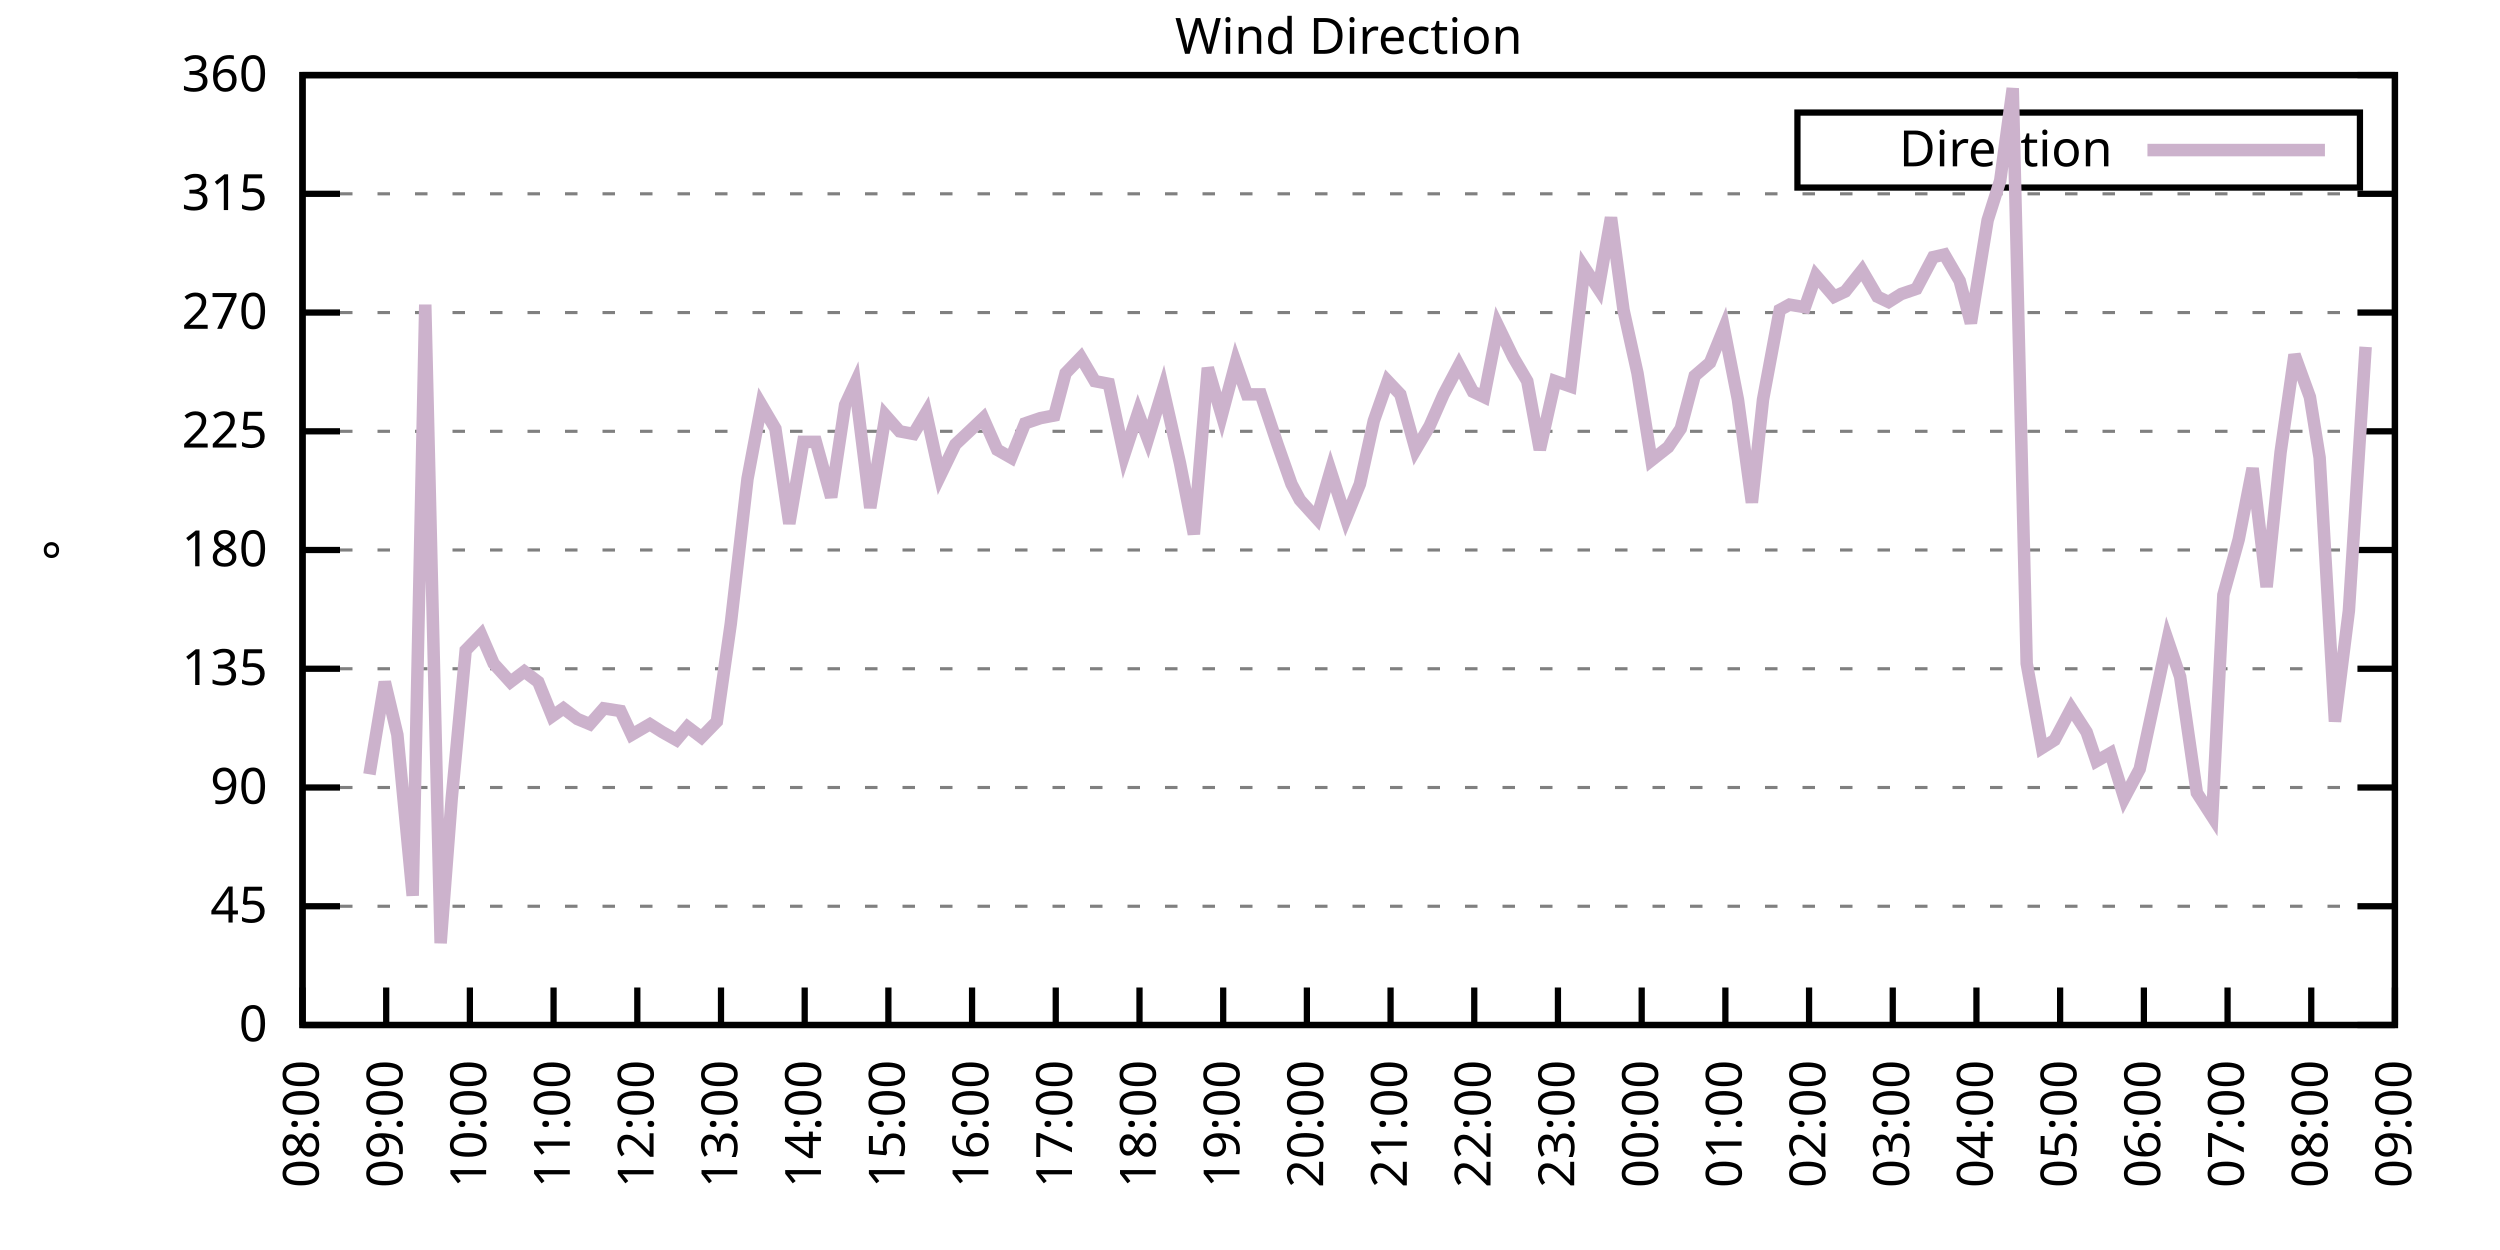
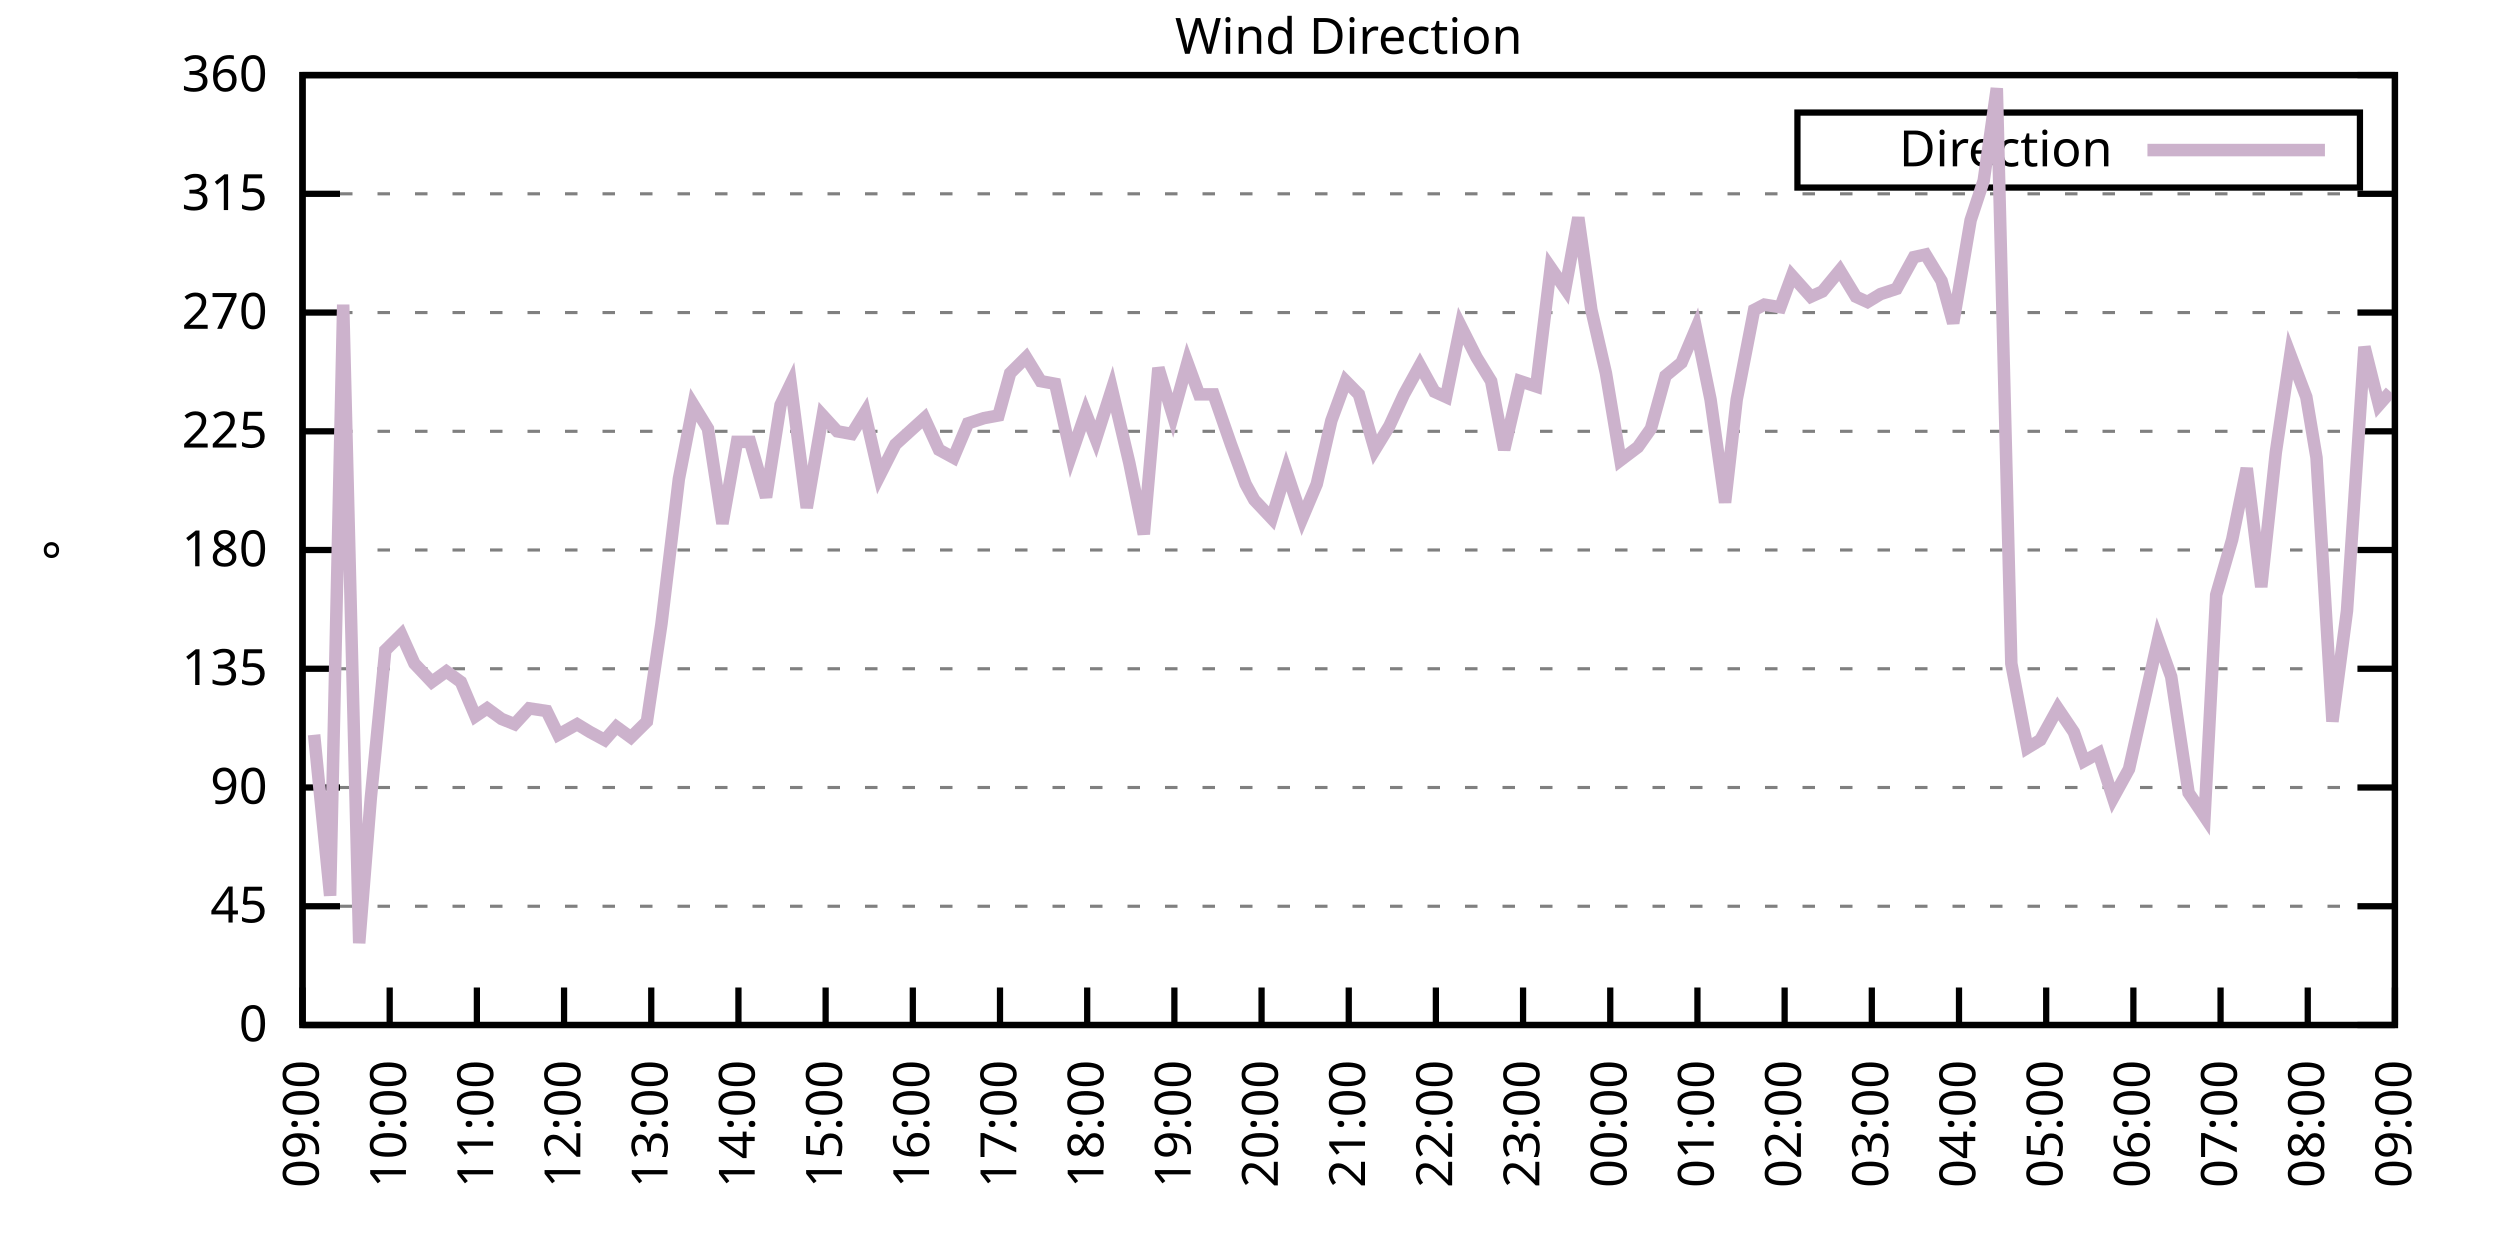
<svg xmlns="http://www.w3.org/2000/svg" xmlns:xlink="http://www.w3.org/1999/xlink" width="400" height="200" viewBox="0 0 400 200">
  <g id="gnuplot_canvas">
    <rect x="0" y="0" width="400" height="200" fill="none" />
    <defs>
      <circle id="gpDot" r="0.5" stroke-width="0.5" stroke="currentColor" />
      <path id="gpPt0" stroke-width="0.333" stroke="currentColor" d="M-1,0 h2 M0,-1 v2" />
      <path id="gpPt1" stroke-width="0.333" stroke="currentColor" d="M-1,-1 L1,1 M1,-1 L-1,1" />
      <path id="gpPt2" stroke-width="0.333" stroke="currentColor" d="M-1,0 L1,0 M0,-1 L0,1 M-1,-1 L1,1 M-1,1 L1,-1" />
      <rect id="gpPt3" stroke-width="0.333" stroke="currentColor" x="-1" y="-1" width="2" height="2" />
      <rect id="gpPt4" stroke-width="0.333" stroke="currentColor" fill="currentColor" x="-1" y="-1" width="2" height="2" />
      <circle id="gpPt5" stroke-width="0.333" stroke="currentColor" cx="0" cy="0" r="1" />
      <use xlink:href="#gpPt5" id="gpPt6" fill="currentColor" stroke="none" />
      <path id="gpPt7" stroke-width="0.333" stroke="currentColor" d="M0,-1.33 L-1.33,0.67 L1.33,0.67 z" />
      <use xlink:href="#gpPt7" id="gpPt8" fill="currentColor" stroke="none" />
      <use xlink:href="#gpPt7" id="gpPt9" stroke="currentColor" transform="rotate(180)" />
      <use xlink:href="#gpPt9" id="gpPt10" fill="currentColor" stroke="none" />
      <use xlink:href="#gpPt3" id="gpPt11" stroke="currentColor" transform="rotate(45)" />
      <use xlink:href="#gpPt11" id="gpPt12" fill="currentColor" stroke="none" />
      <path id="gpPt13" stroke-width="0.333" stroke="currentColor" d="M0,1.330 L1.265,0.411 L0.782,-1.067 L-0.782,-1.076 L-1.265,0.411 z" />
      <use xlink:href="#gpPt13" id="gpPt14" fill="currentColor" stroke="none" />
      <filter id="textbox" filterUnits="objectBoundingBox" x="0" y="0" height="1" width="1">
        <feFlood flood-color="white" flood-opacity="1" result="bgnd" />
        <feComposite in="SourceGraphic" in2="bgnd" operator="atop" />
      </filter>
      <filter id="greybox" filterUnits="objectBoundingBox" x="0" y="0" height="1" width="1">
        <feFlood flood-color="lightgrey" flood-opacity="1" result="grey" />
        <feComposite in="SourceGraphic" in2="grey" operator="atop" />
      </filter>
    </defs>
    <g fill="none" color="white" stroke="currentColor" stroke-width="1.00" stroke-linecap="butt" stroke-linejoin="miter">
</g>
    <g fill="none" color="black" stroke="currentColor" stroke-width="1.00" stroke-linecap="butt" stroke-linejoin="miter">
      <g stroke="none" shape-rendering="crispEdges">
        <polygon fill="rgb(255, 255, 255)" points="48.40,164.00 383.18,164.00 383.18,12.02 48.40,12.02 " />
      </g>
    </g>
    <g fill="none" color="black" stroke="currentColor" stroke-width="1.00" stroke-linecap="butt" stroke-linejoin="miter">
</g>
    <g fill="none" color="black" stroke="black" stroke-width="0.50" stroke-linecap="butt" stroke-linejoin="miter">
</g>
    <g fill="none" color="gray" stroke="currentColor" stroke-width="0.50" stroke-linecap="butt" stroke-linejoin="miter">
      <path stroke="gray" stroke-dasharray="2,4" class="gridline" d="M48.40,164.00 L383.19,164.00  " />
    </g>
    <g fill="none" color="gray" stroke="gray" stroke-width="1.00" stroke-linecap="butt" stroke-linejoin="miter">
</g>
    <g fill="none" color="black" stroke="currentColor" stroke-width="1.00" stroke-linecap="butt" stroke-linejoin="miter">
      <path stroke="black" d="M48.40,164.00 L54.40,164.00 M383.19,164.00 L377.19,164.00  " />
      <g transform="translate(42.80,166.60)" stroke="none" fill="black" font-family="Sans" font-size="8.00" text-anchor="end">
        <text>
          <tspan font-family="Sans"> 0</tspan>
        </text>
      </g>
    </g>
    <g fill="none" color="black" stroke="currentColor" stroke-width="1.00" stroke-linecap="butt" stroke-linejoin="miter">
</g>
    <g fill="none" color="black" stroke="black" stroke-width="0.50" stroke-linecap="butt" stroke-linejoin="miter">
</g>
    <g fill="none" color="gray" stroke="currentColor" stroke-width="0.50" stroke-linecap="butt" stroke-linejoin="miter">
      <path stroke="gray" stroke-dasharray="2,4" class="gridline" d="M48.40,145.00 L383.19,145.00  " />
    </g>
    <g fill="none" color="gray" stroke="gray" stroke-width="1.00" stroke-linecap="butt" stroke-linejoin="miter">
</g>
    <g fill="none" color="black" stroke="currentColor" stroke-width="1.00" stroke-linecap="butt" stroke-linejoin="miter">
      <path stroke="black" d="M48.40,145.00 L54.40,145.00 M383.19,145.00 L377.19,145.00  " />
      <g transform="translate(42.80,147.60)" stroke="none" fill="black" font-family="Sans" font-size="8.00" text-anchor="end">
        <text>
          <tspan font-family="Sans"> 45</tspan>
        </text>
      </g>
    </g>
    <g fill="none" color="black" stroke="currentColor" stroke-width="1.00" stroke-linecap="butt" stroke-linejoin="miter">
</g>
    <g fill="none" color="black" stroke="black" stroke-width="0.50" stroke-linecap="butt" stroke-linejoin="miter">
</g>
    <g fill="none" color="gray" stroke="currentColor" stroke-width="0.50" stroke-linecap="butt" stroke-linejoin="miter">
      <path stroke="gray" stroke-dasharray="2,4" class="gridline" d="M48.40,126.00 L383.19,126.00  " />
    </g>
    <g fill="none" color="gray" stroke="gray" stroke-width="1.00" stroke-linecap="butt" stroke-linejoin="miter">
</g>
    <g fill="none" color="black" stroke="currentColor" stroke-width="1.00" stroke-linecap="butt" stroke-linejoin="miter">
      <path stroke="black" d="M48.40,126.00 L54.40,126.00 M383.19,126.00 L377.19,126.00  " />
      <g transform="translate(42.80,128.60)" stroke="none" fill="black" font-family="Sans" font-size="8.00" text-anchor="end">
        <text>
          <tspan font-family="Sans"> 90</tspan>
        </text>
      </g>
    </g>
    <g fill="none" color="black" stroke="currentColor" stroke-width="1.00" stroke-linecap="butt" stroke-linejoin="miter">
</g>
    <g fill="none" color="black" stroke="black" stroke-width="0.50" stroke-linecap="butt" stroke-linejoin="miter">
</g>
    <g fill="none" color="gray" stroke="currentColor" stroke-width="0.50" stroke-linecap="butt" stroke-linejoin="miter">
      <path stroke="gray" stroke-dasharray="2,4" class="gridline" d="M48.40,107.00 L383.19,107.00  " />
    </g>
    <g fill="none" color="gray" stroke="gray" stroke-width="1.00" stroke-linecap="butt" stroke-linejoin="miter">
</g>
    <g fill="none" color="black" stroke="currentColor" stroke-width="1.00" stroke-linecap="butt" stroke-linejoin="miter">
      <path stroke="black" d="M48.40,107.00 L54.40,107.00 M383.19,107.00 L377.19,107.00  " />
      <g transform="translate(42.80,109.60)" stroke="none" fill="black" font-family="Sans" font-size="8.00" text-anchor="end">
        <text>
          <tspan font-family="Sans"> 135</tspan>
        </text>
      </g>
    </g>
    <g fill="none" color="black" stroke="currentColor" stroke-width="1.00" stroke-linecap="butt" stroke-linejoin="miter">
</g>
    <g fill="none" color="black" stroke="black" stroke-width="0.50" stroke-linecap="butt" stroke-linejoin="miter">
</g>
    <g fill="none" color="gray" stroke="currentColor" stroke-width="0.50" stroke-linecap="butt" stroke-linejoin="miter">
      <path stroke="gray" stroke-dasharray="2,4" class="gridline" d="M48.40,88.00 L383.19,88.00  " />
    </g>
    <g fill="none" color="gray" stroke="gray" stroke-width="1.00" stroke-linecap="butt" stroke-linejoin="miter">
</g>
    <g fill="none" color="black" stroke="currentColor" stroke-width="1.00" stroke-linecap="butt" stroke-linejoin="miter">
      <path stroke="black" d="M48.40,88.00 L54.40,88.00 M383.19,88.00 L377.19,88.00  " />
      <g transform="translate(42.80,90.60)" stroke="none" fill="black" font-family="Sans" font-size="8.00" text-anchor="end">
        <text>
          <tspan font-family="Sans"> 180</tspan>
        </text>
      </g>
    </g>
    <g fill="none" color="black" stroke="currentColor" stroke-width="1.00" stroke-linecap="butt" stroke-linejoin="miter">
</g>
    <g fill="none" color="black" stroke="black" stroke-width="0.50" stroke-linecap="butt" stroke-linejoin="miter">
</g>
    <g fill="none" color="gray" stroke="currentColor" stroke-width="0.50" stroke-linecap="butt" stroke-linejoin="miter">
      <path stroke="gray" stroke-dasharray="2,4" class="gridline" d="M48.40,69.01 L383.19,69.01  " />
    </g>
    <g fill="none" color="gray" stroke="gray" stroke-width="1.00" stroke-linecap="butt" stroke-linejoin="miter">
</g>
    <g fill="none" color="black" stroke="currentColor" stroke-width="1.00" stroke-linecap="butt" stroke-linejoin="miter">
      <path stroke="black" d="M48.40,69.01 L54.40,69.01 M383.19,69.01 L377.19,69.01  " />
      <g transform="translate(42.80,71.61)" stroke="none" fill="black" font-family="Sans" font-size="8.00" text-anchor="end">
        <text>
          <tspan font-family="Sans"> 225</tspan>
        </text>
      </g>
    </g>
    <g fill="none" color="black" stroke="currentColor" stroke-width="1.00" stroke-linecap="butt" stroke-linejoin="miter">
</g>
    <g fill="none" color="black" stroke="black" stroke-width="0.50" stroke-linecap="butt" stroke-linejoin="miter">
</g>
    <g fill="none" color="gray" stroke="currentColor" stroke-width="0.50" stroke-linecap="butt" stroke-linejoin="miter">
      <path stroke="gray" stroke-dasharray="2,4" class="gridline" d="M48.40,50.01 L383.19,50.01  " />
    </g>
    <g fill="none" color="gray" stroke="gray" stroke-width="1.00" stroke-linecap="butt" stroke-linejoin="miter">
</g>
    <g fill="none" color="black" stroke="currentColor" stroke-width="1.00" stroke-linecap="butt" stroke-linejoin="miter">
      <path stroke="black" d="M48.40,50.01 L54.40,50.01 M383.19,50.01 L377.19,50.01  " />
      <g transform="translate(42.80,52.61)" stroke="none" fill="black" font-family="Sans" font-size="8.00" text-anchor="end">
        <text>
          <tspan font-family="Sans"> 270</tspan>
        </text>
      </g>
    </g>
    <g fill="none" color="black" stroke="currentColor" stroke-width="1.00" stroke-linecap="butt" stroke-linejoin="miter">
</g>
    <g fill="none" color="black" stroke="black" stroke-width="0.50" stroke-linecap="butt" stroke-linejoin="miter">
</g>
    <g fill="none" color="gray" stroke="currentColor" stroke-width="0.50" stroke-linecap="butt" stroke-linejoin="miter">
      <path stroke="gray" stroke-dasharray="2,4" class="gridline" d="M48.40,31.01 L383.19,31.01  " />
    </g>
    <g fill="none" color="gray" stroke="gray" stroke-width="1.00" stroke-linecap="butt" stroke-linejoin="miter">
</g>
    <g fill="none" color="black" stroke="currentColor" stroke-width="1.00" stroke-linecap="butt" stroke-linejoin="miter">
      <path stroke="black" d="M48.40,31.01 L54.40,31.01 M383.19,31.01 L377.19,31.01  " />
      <g transform="translate(42.80,33.61)" stroke="none" fill="black" font-family="Sans" font-size="8.00" text-anchor="end">
        <text>
          <tspan font-family="Sans"> 315</tspan>
        </text>
      </g>
    </g>
    <g fill="none" color="black" stroke="currentColor" stroke-width="1.00" stroke-linecap="butt" stroke-linejoin="miter">
</g>
    <g fill="none" color="black" stroke="black" stroke-width="0.50" stroke-linecap="butt" stroke-linejoin="miter">
</g>
    <g fill="none" color="gray" stroke="currentColor" stroke-width="0.50" stroke-linecap="butt" stroke-linejoin="miter">
      <path stroke="gray" stroke-dasharray="2,4" class="gridline" d="M48.40,12.01 L383.19,12.01  " />
    </g>
    <g fill="none" color="gray" stroke="gray" stroke-width="1.00" stroke-linecap="butt" stroke-linejoin="miter">
</g>
    <g fill="none" color="black" stroke="currentColor" stroke-width="1.00" stroke-linecap="butt" stroke-linejoin="miter">
      <path stroke="black" d="M48.40,12.01 L54.40,12.01 M383.19,12.01 L377.19,12.01  " />
      <g transform="translate(42.80,14.61)" stroke="none" fill="black" font-family="Sans" font-size="8.00" text-anchor="end">
        <text>
          <tspan font-family="Sans"> 360</tspan>
        </text>
      </g>
    </g>
    <g fill="none" color="black" stroke="currentColor" stroke-width="1.00" stroke-linecap="butt" stroke-linejoin="miter">
      <path stroke="black" d="M48.40,164.00 L48.40,158.00  " />
      <g transform="translate(51.00,169.60) rotate(270.00)" stroke="none" fill="black" font-family="Sans" font-size="8.00" text-anchor="end">
        <text>
-           <tspan font-family="Sans">08:00</tspan>
-         </text>
-       </g>
-     </g>
-     <g fill="none" color="black" stroke="currentColor" stroke-width="1.00" stroke-linecap="butt" stroke-linejoin="miter">
-       <path stroke="black" d="M61.79,164.00 L61.79,158.00  " />
-       <g transform="translate(64.39,169.60) rotate(270.00)" stroke="none" fill="black" font-family="Sans" font-size="8.00" text-anchor="end">
-         <text>
          <tspan font-family="Sans">09:00</tspan>
        </text>
      </g>
    </g>
    <g fill="none" color="black" stroke="currentColor" stroke-width="1.00" stroke-linecap="butt" stroke-linejoin="miter">
-       <path stroke="black" d="M75.18,164.00 L75.18,158.00  " />
-       <g transform="translate(77.78,169.60) rotate(270.00)" stroke="none" fill="black" font-family="Sans" font-size="8.00" text-anchor="end">
+       <path stroke="black" d="M62.35,164.00 L62.35,158.00  " />
+       <g transform="translate(64.95,169.60) rotate(270.00)" stroke="none" fill="black" font-family="Sans" font-size="8.00" text-anchor="end">
        <text>
          <tspan font-family="Sans">10:00</tspan>
        </text>
      </g>
    </g>
    <g fill="none" color="black" stroke="currentColor" stroke-width="1.00" stroke-linecap="butt" stroke-linejoin="miter">
-       <path stroke="black" d="M88.57,164.00 L88.57,158.00  " />
-       <g transform="translate(91.17,169.60) rotate(270.00)" stroke="none" fill="black" font-family="Sans" font-size="8.00" text-anchor="end">
+       <path stroke="black" d="M76.30,164.00 L76.30,158.00  " />
+       <g transform="translate(78.90,169.60) rotate(270.00)" stroke="none" fill="black" font-family="Sans" font-size="8.00" text-anchor="end">
        <text>
          <tspan font-family="Sans">11:00</tspan>
        </text>
      </g>
    </g>
    <g fill="none" color="black" stroke="currentColor" stroke-width="1.00" stroke-linecap="butt" stroke-linejoin="miter">
-       <path stroke="black" d="M101.97,164.00 L101.97,158.00  " />
-       <g transform="translate(104.57,169.60) rotate(270.00)" stroke="none" fill="black" font-family="Sans" font-size="8.00" text-anchor="end">
+       <path stroke="black" d="M90.25,164.00 L90.25,158.00  " />
+       <g transform="translate(92.85,169.60) rotate(270.00)" stroke="none" fill="black" font-family="Sans" font-size="8.00" text-anchor="end">
        <text>
          <tspan font-family="Sans">12:00</tspan>
        </text>
      </g>
    </g>
    <g fill="none" color="black" stroke="currentColor" stroke-width="1.00" stroke-linecap="butt" stroke-linejoin="miter">
-       <path stroke="black" d="M115.36,164.00 L115.36,158.00  " />
-       <g transform="translate(117.96,169.60) rotate(270.00)" stroke="none" fill="black" font-family="Sans" font-size="8.00" text-anchor="end">
+       <path stroke="black" d="M104.20,164.00 L104.20,158.00  " />
+       <g transform="translate(106.80,169.60) rotate(270.00)" stroke="none" fill="black" font-family="Sans" font-size="8.00" text-anchor="end">
        <text>
          <tspan font-family="Sans">13:00</tspan>
        </text>
      </g>
    </g>
    <g fill="none" color="black" stroke="currentColor" stroke-width="1.00" stroke-linecap="butt" stroke-linejoin="miter">
-       <path stroke="black" d="M128.75,164.00 L128.75,158.00  " />
-       <g transform="translate(131.35,169.60) rotate(270.00)" stroke="none" fill="black" font-family="Sans" font-size="8.00" text-anchor="end">
+       <path stroke="black" d="M118.15,164.00 L118.15,158.00  " />
+       <g transform="translate(120.75,169.60) rotate(270.00)" stroke="none" fill="black" font-family="Sans" font-size="8.00" text-anchor="end">
        <text>
          <tspan font-family="Sans">14:00</tspan>
        </text>
      </g>
    </g>
    <g fill="none" color="black" stroke="currentColor" stroke-width="1.00" stroke-linecap="butt" stroke-linejoin="miter">
-       <path stroke="black" d="M142.14,164.00 L142.14,158.00  " />
-       <g transform="translate(144.74,169.60) rotate(270.00)" stroke="none" fill="black" font-family="Sans" font-size="8.00" text-anchor="end">
+       <path stroke="black" d="M132.10,164.00 L132.10,158.00  " />
+       <g transform="translate(134.70,169.60) rotate(270.00)" stroke="none" fill="black" font-family="Sans" font-size="8.00" text-anchor="end">
        <text>
          <tspan font-family="Sans">15:00</tspan>
        </text>
      </g>
    </g>
    <g fill="none" color="black" stroke="currentColor" stroke-width="1.00" stroke-linecap="butt" stroke-linejoin="miter">
-       <path stroke="black" d="M155.53,164.00 L155.53,158.00  " />
-       <g transform="translate(158.13,169.60) rotate(270.00)" stroke="none" fill="black" font-family="Sans" font-size="8.00" text-anchor="end">
+       <path stroke="black" d="M146.05,164.00 L146.05,158.00  " />
+       <g transform="translate(148.65,169.60) rotate(270.00)" stroke="none" fill="black" font-family="Sans" font-size="8.00" text-anchor="end">
        <text>
          <tspan font-family="Sans">16:00</tspan>
        </text>
      </g>
    </g>
    <g fill="none" color="black" stroke="currentColor" stroke-width="1.00" stroke-linecap="butt" stroke-linejoin="miter">
-       <path stroke="black" d="M168.92,164.00 L168.92,158.00  " />
-       <g transform="translate(171.52,169.60) rotate(270.00)" stroke="none" fill="black" font-family="Sans" font-size="8.00" text-anchor="end">
+       <path stroke="black" d="M160.00,164.00 L160.00,158.00  " />
+       <g transform="translate(162.60,169.60) rotate(270.00)" stroke="none" fill="black" font-family="Sans" font-size="8.00" text-anchor="end">
        <text>
          <tspan font-family="Sans">17:00</tspan>
        </text>
      </g>
    </g>
    <g fill="none" color="black" stroke="currentColor" stroke-width="1.00" stroke-linecap="butt" stroke-linejoin="miter">
-       <path stroke="black" d="M182.32,164.00 L182.32,158.00  " />
-       <g transform="translate(184.92,169.60) rotate(270.00)" stroke="none" fill="black" font-family="Sans" font-size="8.00" text-anchor="end">
+       <path stroke="black" d="M173.95,164.00 L173.95,158.00  " />
+       <g transform="translate(176.55,169.60) rotate(270.00)" stroke="none" fill="black" font-family="Sans" font-size="8.00" text-anchor="end">
        <text>
          <tspan font-family="Sans">18:00</tspan>
        </text>
      </g>
    </g>
    <g fill="none" color="black" stroke="currentColor" stroke-width="1.00" stroke-linecap="butt" stroke-linejoin="miter">
-       <path stroke="black" d="M195.71,164.00 L195.71,158.00  " />
-       <g transform="translate(198.31,169.60) rotate(270.00)" stroke="none" fill="black" font-family="Sans" font-size="8.00" text-anchor="end">
+       <path stroke="black" d="M187.90,164.00 L187.90,158.00  " />
+       <g transform="translate(190.50,169.60) rotate(270.00)" stroke="none" fill="black" font-family="Sans" font-size="8.00" text-anchor="end">
        <text>
          <tspan font-family="Sans">19:00</tspan>
        </text>
      </g>
    </g>
    <g fill="none" color="black" stroke="currentColor" stroke-width="1.00" stroke-linecap="butt" stroke-linejoin="miter">
-       <path stroke="black" d="M209.10,164.00 L209.10,158.00  " />
-       <g transform="translate(211.70,169.60) rotate(270.00)" stroke="none" fill="black" font-family="Sans" font-size="8.00" text-anchor="end">
+       <path stroke="black" d="M201.85,164.00 L201.85,158.00  " />
+       <g transform="translate(204.45,169.60) rotate(270.00)" stroke="none" fill="black" font-family="Sans" font-size="8.00" text-anchor="end">
        <text>
          <tspan font-family="Sans">20:00</tspan>
        </text>
      </g>
    </g>
    <g fill="none" color="black" stroke="currentColor" stroke-width="1.00" stroke-linecap="butt" stroke-linejoin="miter">
-       <path stroke="black" d="M222.49,164.00 L222.49,158.00  " />
-       <g transform="translate(225.09,169.60) rotate(270.00)" stroke="none" fill="black" font-family="Sans" font-size="8.00" text-anchor="end">
+       <path stroke="black" d="M215.80,164.00 L215.80,158.00  " />
+       <g transform="translate(218.40,169.60) rotate(270.00)" stroke="none" fill="black" font-family="Sans" font-size="8.00" text-anchor="end">
        <text>
          <tspan font-family="Sans">21:00</tspan>
        </text>
      </g>
    </g>
    <g fill="none" color="black" stroke="currentColor" stroke-width="1.00" stroke-linecap="butt" stroke-linejoin="miter">
-       <path stroke="black" d="M235.88,164.00 L235.88,158.00  " />
-       <g transform="translate(238.48,169.60) rotate(270.00)" stroke="none" fill="black" font-family="Sans" font-size="8.00" text-anchor="end">
+       <path stroke="black" d="M229.74,164.00 L229.74,158.00  " />
+       <g transform="translate(232.34,169.60) rotate(270.00)" stroke="none" fill="black" font-family="Sans" font-size="8.00" text-anchor="end">
        <text>
          <tspan font-family="Sans">22:00</tspan>
        </text>
      </g>
    </g>
    <g fill="none" color="black" stroke="currentColor" stroke-width="1.00" stroke-linecap="butt" stroke-linejoin="miter">
-       <path stroke="black" d="M249.27,164.00 L249.27,158.00  " />
-       <g transform="translate(251.87,169.60) rotate(270.00)" stroke="none" fill="black" font-family="Sans" font-size="8.00" text-anchor="end">
+       <path stroke="black" d="M243.69,164.00 L243.69,158.00  " />
+       <g transform="translate(246.29,169.60) rotate(270.00)" stroke="none" fill="black" font-family="Sans" font-size="8.00" text-anchor="end">
        <text>
          <tspan font-family="Sans">23:00</tspan>
        </text>
      </g>
    </g>
    <g fill="none" color="black" stroke="currentColor" stroke-width="1.00" stroke-linecap="butt" stroke-linejoin="miter">
-       <path stroke="black" d="M262.67,164.00 L262.67,158.00  " />
-       <g transform="translate(265.27,169.60) rotate(270.00)" stroke="none" fill="black" font-family="Sans" font-size="8.00" text-anchor="end">
+       <path stroke="black" d="M257.64,164.00 L257.64,158.00  " />
+       <g transform="translate(260.24,169.60) rotate(270.00)" stroke="none" fill="black" font-family="Sans" font-size="8.00" text-anchor="end">
        <text>
          <tspan font-family="Sans">00:00</tspan>
        </text>
      </g>
    </g>
    <g fill="none" color="black" stroke="currentColor" stroke-width="1.00" stroke-linecap="butt" stroke-linejoin="miter">
-       <path stroke="black" d="M276.06,164.00 L276.06,158.00  " />
-       <g transform="translate(278.66,169.60) rotate(270.00)" stroke="none" fill="black" font-family="Sans" font-size="8.00" text-anchor="end">
+       <path stroke="black" d="M271.59,164.00 L271.59,158.00  " />
+       <g transform="translate(274.19,169.60) rotate(270.00)" stroke="none" fill="black" font-family="Sans" font-size="8.00" text-anchor="end">
        <text>
          <tspan font-family="Sans">01:00</tspan>
        </text>
      </g>
    </g>
    <g fill="none" color="black" stroke="currentColor" stroke-width="1.00" stroke-linecap="butt" stroke-linejoin="miter">
-       <path stroke="black" d="M289.45,164.00 L289.45,158.00  " />
-       <g transform="translate(292.05,169.60) rotate(270.00)" stroke="none" fill="black" font-family="Sans" font-size="8.00" text-anchor="end">
+       <path stroke="black" d="M285.54,164.00 L285.54,158.00  " />
+       <g transform="translate(288.14,169.60) rotate(270.00)" stroke="none" fill="black" font-family="Sans" font-size="8.00" text-anchor="end">
        <text>
          <tspan font-family="Sans">02:00</tspan>
        </text>
      </g>
    </g>
    <g fill="none" color="black" stroke="currentColor" stroke-width="1.00" stroke-linecap="butt" stroke-linejoin="miter">
-       <path stroke="black" d="M302.84,164.00 L302.84,158.00  " />
-       <g transform="translate(305.44,169.60) rotate(270.00)" stroke="none" fill="black" font-family="Sans" font-size="8.00" text-anchor="end">
+       <path stroke="black" d="M299.49,164.00 L299.49,158.00  " />
+       <g transform="translate(302.09,169.60) rotate(270.00)" stroke="none" fill="black" font-family="Sans" font-size="8.00" text-anchor="end">
        <text>
          <tspan font-family="Sans">03:00</tspan>
        </text>
      </g>
    </g>
    <g fill="none" color="black" stroke="currentColor" stroke-width="1.00" stroke-linecap="butt" stroke-linejoin="miter">
-       <path stroke="black" d="M316.23,164.00 L316.23,158.00  " />
-       <g transform="translate(318.83,169.60) rotate(270.00)" stroke="none" fill="black" font-family="Sans" font-size="8.00" text-anchor="end">
+       <path stroke="black" d="M313.44,164.00 L313.44,158.00  " />
+       <g transform="translate(316.04,169.60) rotate(270.00)" stroke="none" fill="black" font-family="Sans" font-size="8.00" text-anchor="end">
        <text>
          <tspan font-family="Sans">04:00</tspan>
        </text>
      </g>
    </g>
    <g fill="none" color="black" stroke="currentColor" stroke-width="1.00" stroke-linecap="butt" stroke-linejoin="miter">
-       <path stroke="black" d="M329.62,164.00 L329.62,158.00  " />
-       <g transform="translate(332.22,169.60) rotate(270.00)" stroke="none" fill="black" font-family="Sans" font-size="8.00" text-anchor="end">
+       <path stroke="black" d="M327.39,164.00 L327.39,158.00  " />
+       <g transform="translate(329.99,169.60) rotate(270.00)" stroke="none" fill="black" font-family="Sans" font-size="8.00" text-anchor="end">
        <text>
          <tspan font-family="Sans">05:00</tspan>
        </text>
      </g>
    </g>
    <g fill="none" color="black" stroke="currentColor" stroke-width="1.00" stroke-linecap="butt" stroke-linejoin="miter">
-       <path stroke="black" d="M343.02,164.00 L343.02,158.00  " />
-       <g transform="translate(345.62,169.60) rotate(270.00)" stroke="none" fill="black" font-family="Sans" font-size="8.00" text-anchor="end">
+       <path stroke="black" d="M341.34,164.00 L341.34,158.00  " />
+       <g transform="translate(343.94,169.60) rotate(270.00)" stroke="none" fill="black" font-family="Sans" font-size="8.00" text-anchor="end">
        <text>
          <tspan font-family="Sans">06:00</tspan>
        </text>
      </g>
    </g>
    <g fill="none" color="black" stroke="currentColor" stroke-width="1.00" stroke-linecap="butt" stroke-linejoin="miter">
-       <path stroke="black" d="M356.41,164.00 L356.41,158.00  " />
-       <g transform="translate(359.01,169.60) rotate(270.00)" stroke="none" fill="black" font-family="Sans" font-size="8.00" text-anchor="end">
+       <path stroke="black" d="M355.29,164.00 L355.29,158.00  " />
+       <g transform="translate(357.89,169.60) rotate(270.00)" stroke="none" fill="black" font-family="Sans" font-size="8.00" text-anchor="end">
        <text>
          <tspan font-family="Sans">07:00</tspan>
        </text>
      </g>
    </g>
    <g fill="none" color="black" stroke="currentColor" stroke-width="1.00" stroke-linecap="butt" stroke-linejoin="miter">
-       <path stroke="black" d="M369.80,164.00 L369.80,158.00  " />
-       <g transform="translate(372.40,169.60) rotate(270.00)" stroke="none" fill="black" font-family="Sans" font-size="8.00" text-anchor="end">
+       <path stroke="black" d="M369.24,164.00 L369.24,158.00  " />
+       <g transform="translate(371.84,169.60) rotate(270.00)" stroke="none" fill="black" font-family="Sans" font-size="8.00" text-anchor="end">
        <text>
          <tspan font-family="Sans">08:00</tspan>
        </text>
      </g>
    </g>
    <g fill="none" color="black" stroke="currentColor" stroke-width="1.00" stroke-linecap="butt" stroke-linejoin="miter">
      <path stroke="black" d="M383.19,164.00 L383.19,158.00  " />
      <g transform="translate(385.79,169.60) rotate(270.00)" stroke="none" fill="black" font-family="Sans" font-size="8.00" text-anchor="end">
        <text>
          <tspan font-family="Sans">09:00</tspan>
        </text>
      </g>
    </g>
    <g fill="none" color="black" stroke="currentColor" stroke-width="1.00" stroke-linecap="butt" stroke-linejoin="miter">
</g>
    <g fill="none" color="black" stroke="currentColor" stroke-width="1.00" stroke-linecap="butt" stroke-linejoin="miter">
      <path stroke="black" d="M48.40,12.01 L48.40,164.00 L383.19,164.00 L383.19,12.01 L48.40,12.01 Z  " />
    </g>
    <g fill="none" color="black" stroke="currentColor" stroke-width="1.00" stroke-linecap="butt" stroke-linejoin="miter">
</g>
    <g fill="none" color="black" stroke="currentColor" stroke-width="1.00" stroke-linecap="butt" stroke-linejoin="miter">
      <path stroke="black" d="M287.59,30.01 L287.59,18.01 L377.59,18.01 L377.59,30.01 L287.59,30.01 Z  " />
    </g>
    <g id="Wind_direction_plot_1">
      <g fill="none" color="white" stroke="black" stroke-width="2.00" stroke-linecap="butt" stroke-linejoin="miter">
</g>
      <g fill="none" color="black" stroke="currentColor" stroke-width="2.00" stroke-linecap="butt" stroke-linejoin="miter">
        <g transform="translate(337.99,26.61)" stroke="none" fill="black" font-family="Sans" font-size="8.00" text-anchor="end">
          <text>
            <tspan font-family="Sans">Direction</tspan>
          </text>
        </g>
      </g>
      <g fill="none" color="black" stroke="currentColor" stroke-width="2.00" stroke-linecap="butt" stroke-linejoin="miter">
-         <path stroke="rgb(204, 178, 204)" d="M343.59,24.01 L371.99,24.01 M59.11,123.89 L61.57,109.11 L63.58,117.56 L66.03,143.31 L68.04,48.74 L70.50,150.91   L72.28,127.69 L74.51,104.05 L76.97,101.52 L78.98,106.16 L81.66,109.11 L83.89,107.43 L86.12,109.11 L88.35,114.60   L90.14,113.34 L92.37,115.03 L94.38,115.87 L96.61,113.34 L99.29,113.76 L101.07,117.56 L103.98,115.87 L105.98,117.14   L108.22,118.40 L110.00,116.29 L112.23,117.98 L114.69,115.45 L116.92,99.83 L119.60,76.61 L121.83,64.78 L124.06,68.58   L126.29,83.78 L128.53,70.70 L130.54,70.70 L132.99,79.56 L135.22,64.78 L136.78,61.41 L139.24,81.25 L141.69,66.47   L143.93,69.01 L146.16,69.43 L148.17,66.05 L150.40,76.18 L152.85,71.12 L155.09,69.01 L157.32,66.90 L159.55,71.96   L161.78,73.23 L164.01,67.74 L166.47,66.90 L168.70,66.47 L170.49,59.72 L172.94,57.18 L175.17,60.98 L177.41,61.41   L179.86,72.81 L182.09,66.05 L183.66,70.27 L186.11,62.25 L188.79,74.07 L191.02,85.47 L193.25,58.87 L195.48,66.47   L197.72,58.03 L199.50,63.10 L201.73,63.10 L204.41,71.12 L206.64,77.45 L207.98,79.98 L210.66,82.94 L212.89,75.34   L215.35,82.94 L217.58,77.45 L219.81,67.32 L222.04,60.98 L224.05,63.10 L226.51,71.96 L228.74,68.16 L230.97,63.10   L233.43,58.45 L235.66,62.67 L237.44,63.52 L239.68,52.12 L242.13,57.18 L244.36,60.98 L246.37,71.96 L248.83,60.98   L251.28,61.83 L253.51,42.83 L255.75,46.21 L257.76,34.81 L259.76,49.59 L262.00,59.72 L264.23,73.65 L266.91,71.54   L268.92,68.58 L271.15,60.14 L273.60,58.03 L275.83,52.54 L278.07,63.94 L280.30,80.41 L282.08,63.94 L284.76,49.59   L286.32,48.74 L288.78,49.16 L290.56,44.10 L293.47,47.47 L295.25,46.63 L297.93,43.25 L300.39,47.47 L302.17,48.32   L304.18,47.05 L306.63,46.21 L309.31,41.14 L311.10,40.72 L313.55,44.94 L315.34,51.70 L318.02,35.23 L320.03,28.90   L322.04,14.12 L324.27,106.16 L326.72,119.67 L328.73,118.40 L331.41,113.34 L333.86,117.14 L335.43,121.78 L337.66,120.51   L339.89,127.69 L342.35,123.05 L346.81,102.36 L348.82,108.27 L351.50,126.85 L353.95,130.65 L355.74,95.18 L358.19,86.32   L360.42,74.92 L362.66,93.92 L364.89,72.38 L367.12,56.76 L369.58,63.52 L371.14,73.23 L373.59,115.45 L375.82,97.72   L378.50,55.50  " />
+         <path stroke="rgb(204, 178, 204)" d="M343.59,24.01 L371.99,24.01 M50.26,117.56 L52.82,143.31 L54.91,48.74 L57.47,150.91 L59.33,127.69 L61.65,104.05   L64.21,101.52 L66.30,106.16 L69.09,109.11 L71.42,107.43 L73.74,109.11 L76.07,114.60 L77.93,113.34 L80.25,115.03   L82.34,115.87 L84.67,113.34 L87.46,113.76 L89.32,117.56 L92.34,115.87 L94.43,117.14 L96.76,118.40 L98.62,116.29   L100.94,117.98 L103.50,115.45 L105.83,99.83 L108.62,76.61 L110.94,64.78 L113.27,68.58 L115.59,83.78 L117.92,70.70   L120.01,70.70 L122.57,79.56 L124.89,64.78 L126.52,61.41 L129.08,81.25 L131.63,66.47 L133.96,69.01 L136.28,69.43   L138.37,66.05 L140.70,76.18 L143.26,71.12 L145.58,69.01 L147.91,66.90 L150.23,71.96 L152.56,73.23 L154.88,67.74   L157.44,66.90 L159.76,66.47 L161.62,59.72 L164.18,57.18 L166.51,60.98 L168.83,61.41 L171.39,72.81 L173.71,66.05   L175.34,70.27 L177.90,62.25 L180.69,74.07 L183.01,85.47 L185.34,58.87 L187.66,66.47 L189.99,58.03 L191.85,63.10   L194.17,63.10 L196.96,71.12 L199.29,77.45 L200.68,79.98 L203.47,82.94 L205.80,75.34 L208.36,82.94 L210.68,77.45   L213.01,67.32 L215.33,60.98 L217.42,63.10 L219.98,71.96 L222.30,68.16 L224.63,63.10 L227.19,58.45 L229.51,62.67   L231.37,63.52 L233.70,52.12 L236.25,57.18 L238.58,60.98 L240.67,71.96 L243.23,60.98 L245.79,61.83 L248.11,42.83   L250.44,46.21 L252.53,34.81 L254.62,49.59 L256.95,59.72 L259.27,73.65 L262.06,71.54 L264.15,68.58 L266.48,60.14   L269.04,58.03 L271.36,52.54 L273.69,63.94 L276.01,80.41 L277.87,63.94 L280.66,49.59 L282.29,48.74 L284.85,49.16   L286.71,44.10 L289.73,47.47 L291.59,46.63 L294.38,43.25 L296.94,47.47 L298.80,48.32 L300.89,47.05 L303.44,46.21   L306.23,41.14 L308.09,40.72 L310.65,44.94 L312.51,51.70 L315.30,35.23 L317.39,28.90 L319.49,14.12 L321.81,106.16   L324.37,119.67 L326.46,118.40 L329.25,113.34 L331.81,117.14 L333.44,121.78 L335.76,120.51 L338.09,127.69 L340.64,123.05   L345.29,102.36 L347.39,108.27 L350.18,126.85 L352.73,130.65 L354.59,95.18 L357.15,86.32 L359.48,74.92 L361.80,93.92   L364.13,72.38 L366.45,56.76 L369.01,63.52 L370.64,73.23 L373.19,115.45 L375.52,97.72 L378.31,55.50 L380.63,64.78   L382.49,62.67  " />
      </g>
    </g>
    <g fill="none" color="black" stroke="currentColor" stroke-width="2.00" stroke-linecap="butt" stroke-linejoin="miter">
</g>
    <g fill="none" color="black" stroke="black" stroke-width="1.00" stroke-linecap="butt" stroke-linejoin="miter">
</g>
    <g fill="none" color="black" stroke="currentColor" stroke-width="1.00" stroke-linecap="butt" stroke-linejoin="miter">
      <path stroke="black" d="M48.40,12.01 L48.40,164.00 L383.19,164.00 L383.19,12.01 L48.40,12.01 Z  " />
      <g transform="translate(12.80,88.01) rotate(270.00)" stroke="none" fill="black" font-family="Sans" font-size="8.00" text-anchor="middle">
        <text>
          <tspan font-family="Sans">°</tspan>
        </text>
      </g>
    </g>
    <g fill="none" color="black" stroke="currentColor" stroke-width="1.00" stroke-linecap="butt" stroke-linejoin="miter">
</g>
    <g fill="none" color="black" stroke="currentColor" stroke-width="1.00" stroke-linecap="butt" stroke-linejoin="miter">
      <g transform="translate(215.79,8.61)" stroke="none" fill="black" font-family="Sans" font-size="8.00" text-anchor="middle">
        <text>
          <tspan font-family="Sans">Wind Direction</tspan>
        </text>
      </g>
    </g>
    <g fill="none" color="black" stroke="currentColor" stroke-width="1.00" stroke-linecap="butt" stroke-linejoin="miter">
</g>
  </g>
</svg>
